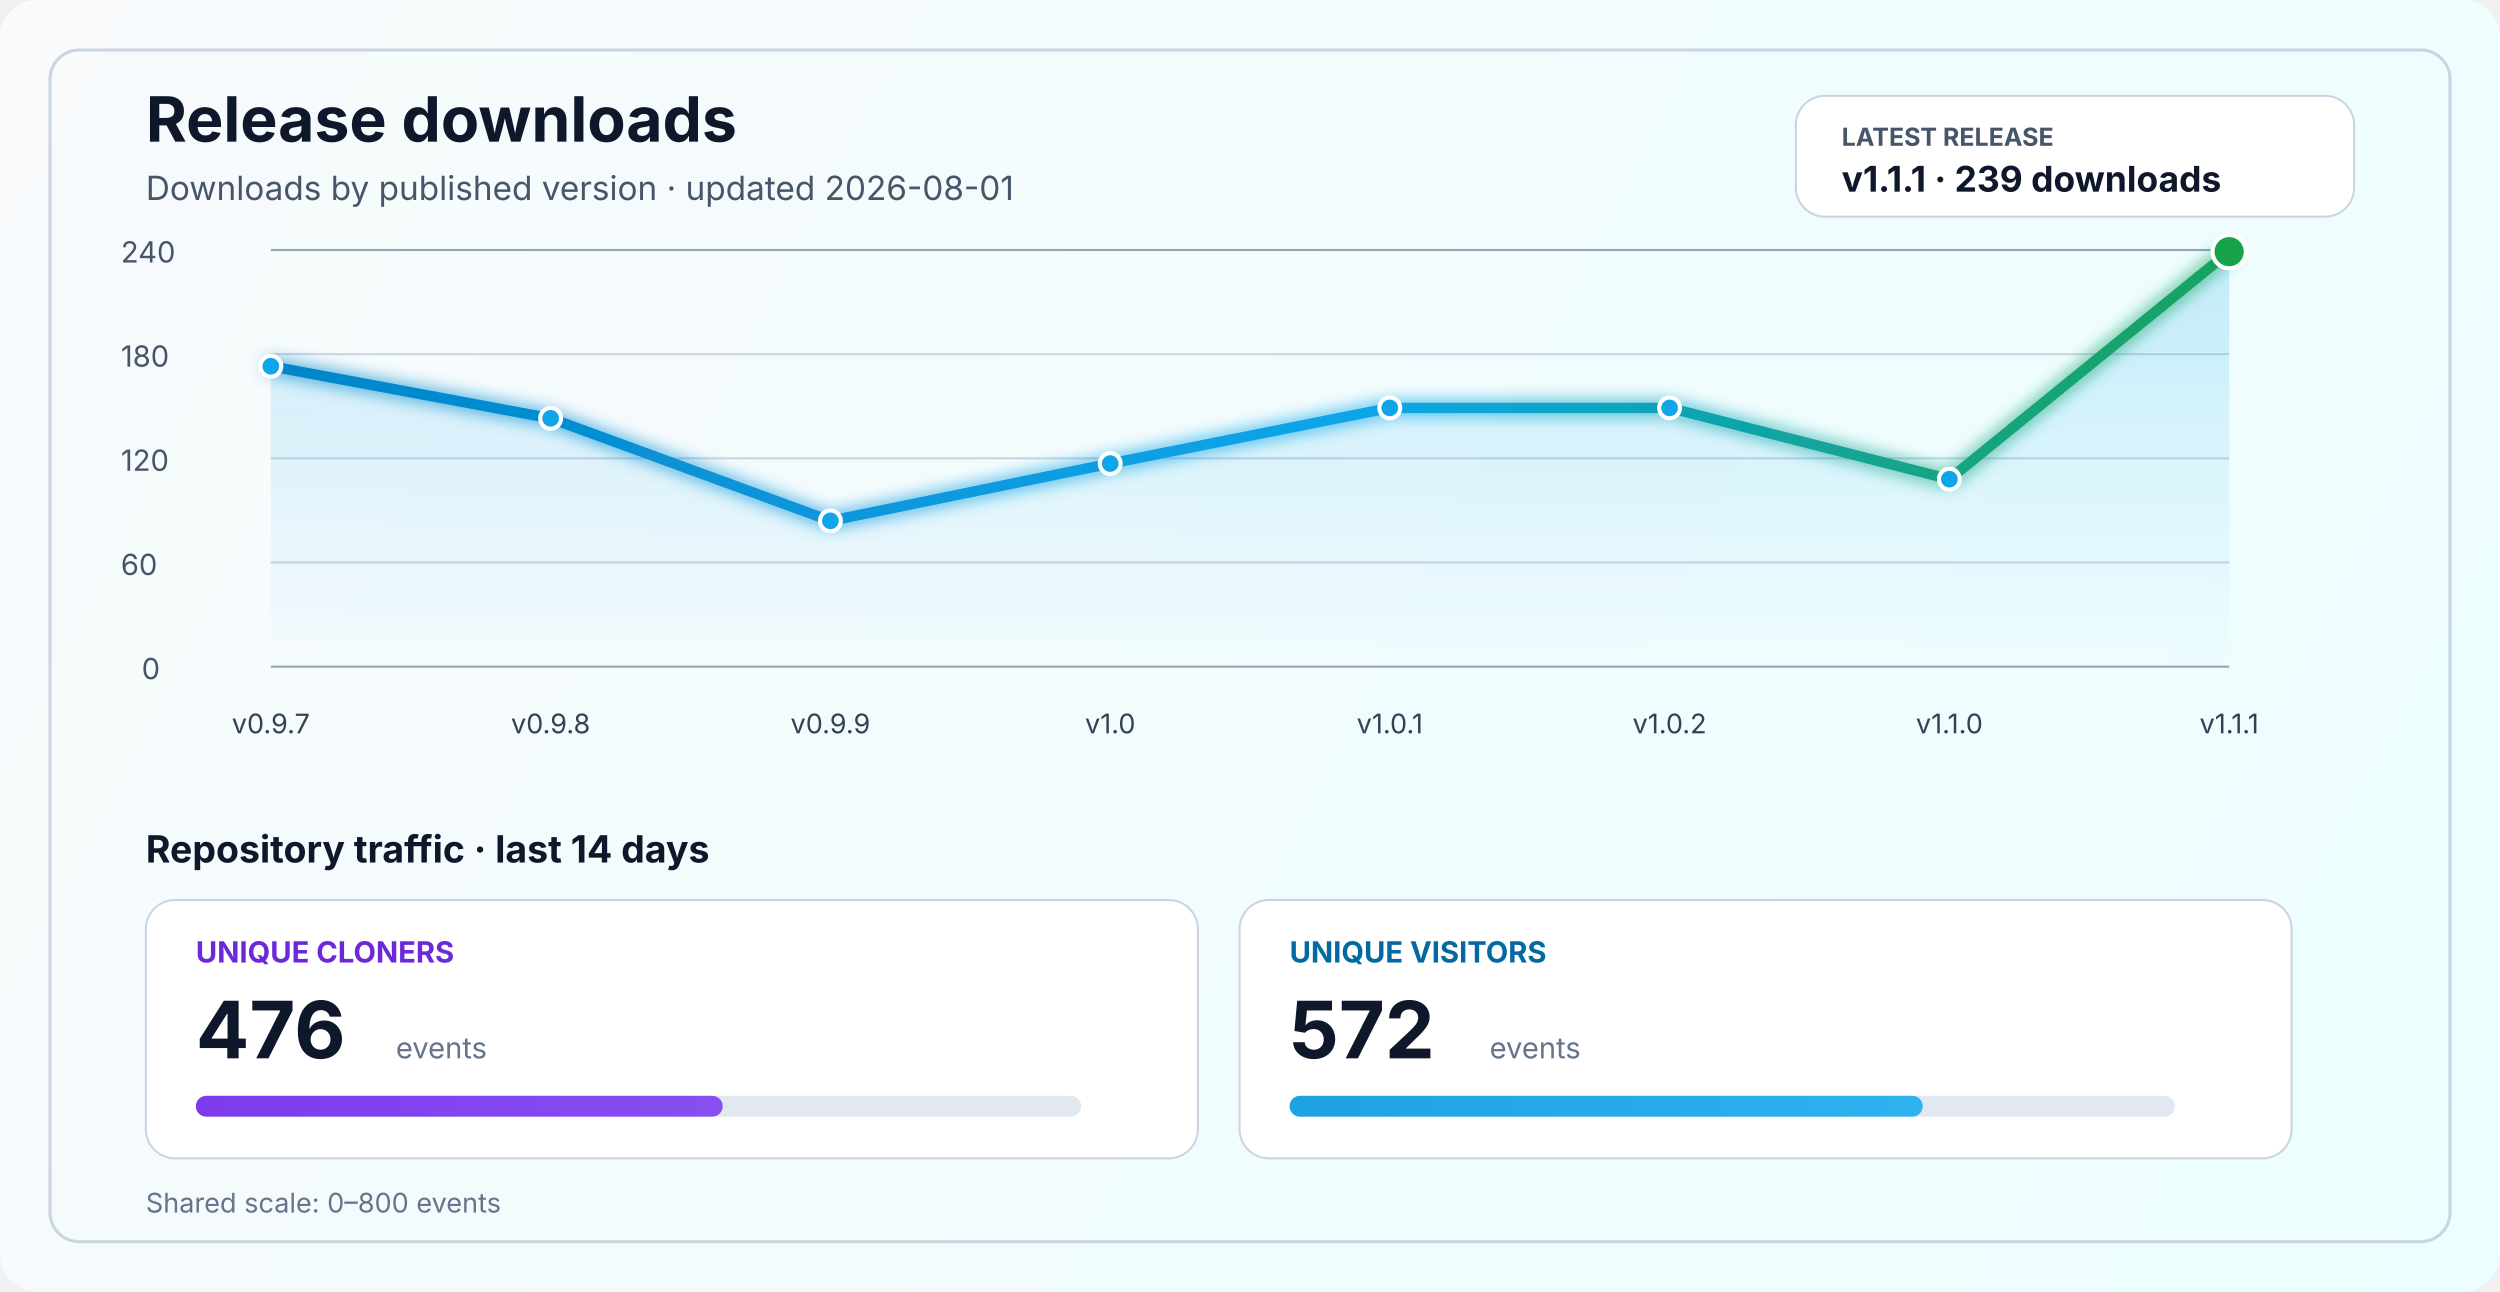
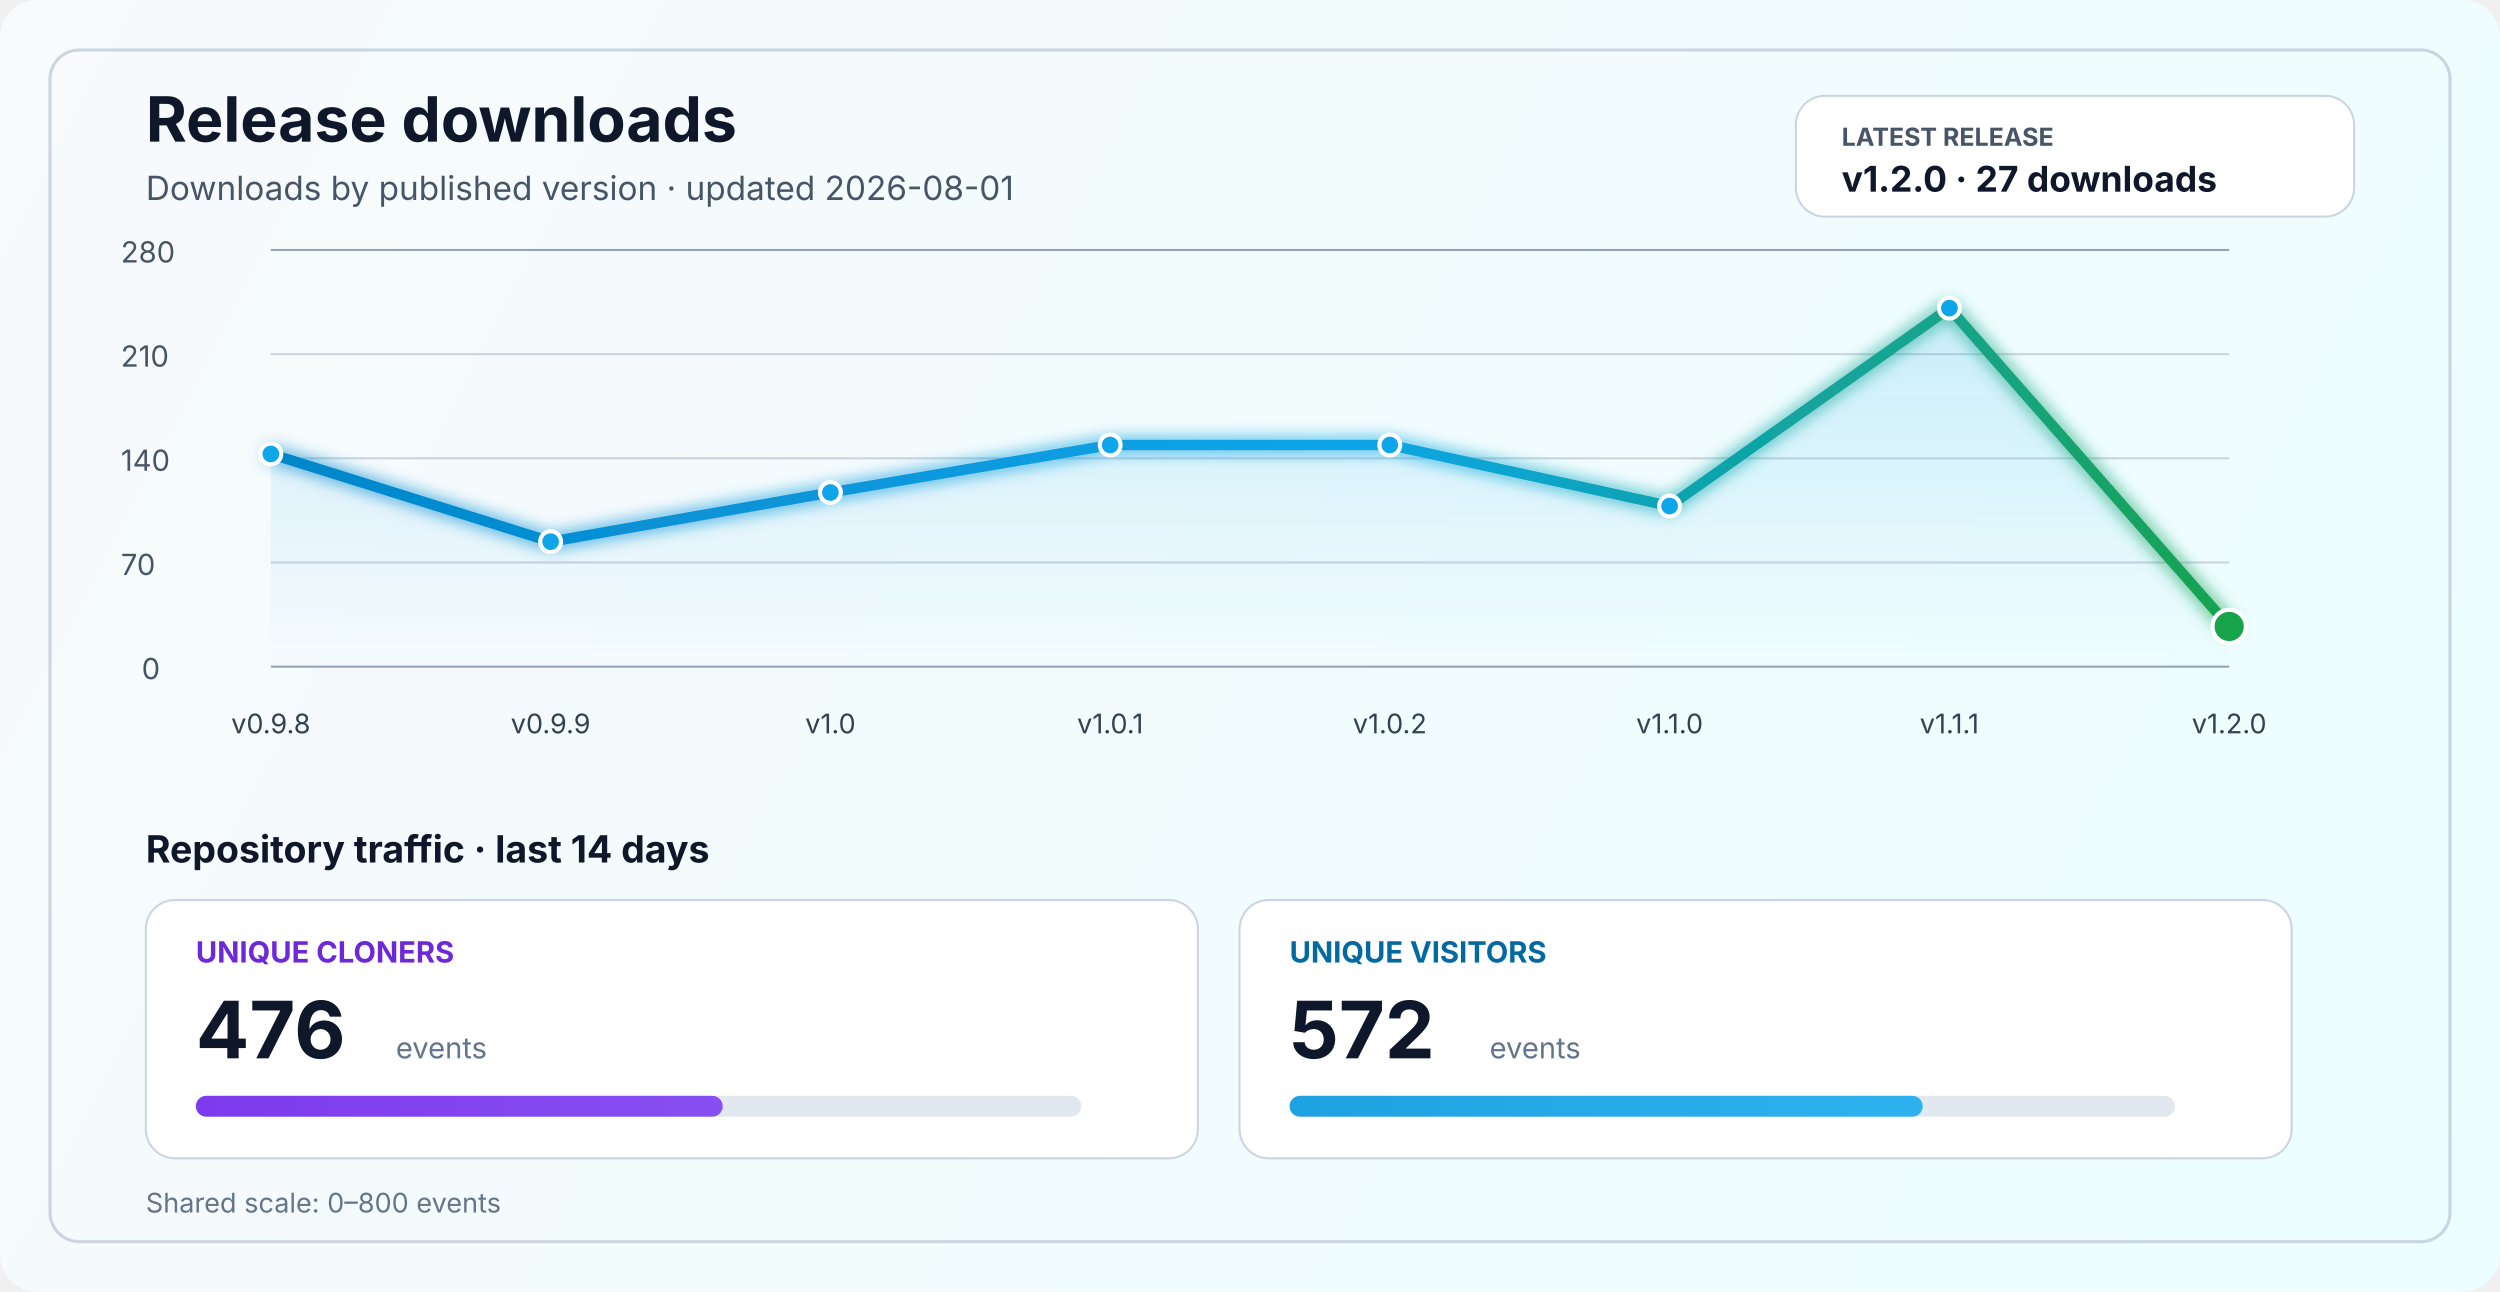
<svg xmlns="http://www.w3.org/2000/svg" width="1200" height="620" viewBox="0 0 1200 620" fill="none" role="img" aria-labelledby="title desc">
  <defs>
    <linearGradient id="bg" x1="0" y1="0" x2="1200" y2="620" gradientUnits="userSpaceOnUse">
      <stop stop-color="#F8FAFC" />
      <stop offset="1" stop-color="#ECFEFF" />
    </linearGradient>
    <linearGradient id="line" x1="130" y1="86" x2="1070" y2="340" gradientUnits="userSpaceOnUse">
      <stop stop-color="#0284C7" />
      <stop offset="0.55" stop-color="#0EA5E9" />
      <stop offset="1" stop-color="#16A34A" />
    </linearGradient>
    <linearGradient id="area" x1="0" y1="120" x2="0" y2="320" gradientUnits="userSpaceOnUse">
      <stop stop-color="#0EA5E9" stop-opacity="0.20" />
      <stop offset="1" stop-color="#0EA5E9" stop-opacity="0" />
    </linearGradient>
    <linearGradient id="cloneFill" x1="86" y1="450" x2="1110" y2="450" gradientUnits="userSpaceOnUse">
      <stop stop-color="#7C3AED" />
      <stop offset="1" stop-color="#A78BFA" />
    </linearGradient>
    <linearGradient id="viewFill" x1="86" y1="482" x2="1110" y2="482" gradientUnits="userSpaceOnUse">
      <stop stop-color="#0284C7" />
      <stop offset="1" stop-color="#38BDF8" />
    </linearGradient>
    <filter id="glow" x="-50%" y="-50%" width="200%" height="200%">
      <feGaussianBlur stdDeviation="4" result="blur" />
      <feMerge>
        <feMergeNode in="blur" />
        <feMergeNode in="SourceGraphic" />
      </feMerge>
    </filter>
  </defs>
  <rect width="1200" height="620" rx="18" fill="url(#bg)" />
  <rect x="24" y="24" width="1152" height="572" rx="14" stroke="#CBD5E1" stroke-width="1.5" />
  <text x="70" y="68" fill="#0F172A" font-size="30" font-family="SF Pro Display, -apple-system, BlinkMacSystemFont, Segoe UI, sans-serif" font-weight="700">Release downloads</text>
  <text x="70" y="96" fill="#475569" font-size="16" font-family="SF Pro Text, -apple-system, BlinkMacSystemFont, Segoe UI, sans-serif">Downloads by published version · updated 2026-08-01</text>
  <rect x="862" y="46" width="268" height="58" rx="14" fill="#FFFFFF" stroke="#CBD5E1" stroke-width="1" />
  <text x="884" y="70" fill="#475569" font-size="12" font-family="SF Pro Text, -apple-system, BlinkMacSystemFont, Segoe UI, sans-serif" font-weight="700">LATEST RELEASE</text>
-   <text x="884" y="92" fill="#0F172A" font-size="17" font-family="SF Pro Text, -apple-system, BlinkMacSystemFont, Segoe UI, sans-serif" font-weight="700">v1.1.1 · 239 downloads</text>
+   <text x="884" y="92" fill="#0F172A" font-size="17" font-family="SF Pro Text, -apple-system, BlinkMacSystemFont, Segoe UI, sans-serif" font-weight="700">v1.2.0 · 27 downloads</text>
  <line x1="130" y1="320.0" x2="1070" y2="320.0" stroke="#94A3B8" stroke-width="1" />
  <line x1="130" y1="270.0" x2="1070" y2="270.0" stroke="#CBD5E1" stroke-width="1" />
  <line x1="130" y1="220.0" x2="1070" y2="220.0" stroke="#CBD5E1" stroke-width="1" />
  <line x1="130" y1="170.0" x2="1070" y2="170.0" stroke="#CBD5E1" stroke-width="1" />
  <line x1="130" y1="120.0" x2="1070" y2="120.0" stroke="#94A3B8" stroke-width="1" />
  <text x="68" y="326.0" fill="#475569" font-size="14" font-family="SF Pro Text, -apple-system, BlinkMacSystemFont, Segoe UI, sans-serif">0</text>
-   <text x="58" y="276.0" fill="#475569" font-size="14" font-family="SF Pro Text, -apple-system, BlinkMacSystemFont, Segoe UI, sans-serif">60</text>
-   <text x="58" y="226.0" fill="#475569" font-size="14" font-family="SF Pro Text, -apple-system, BlinkMacSystemFont, Segoe UI, sans-serif">120</text>
-   <text x="58" y="176.0" fill="#475569" font-size="14" font-family="SF Pro Text, -apple-system, BlinkMacSystemFont, Segoe UI, sans-serif">180</text>
-   <text x="58" y="126.0" fill="#475569" font-size="14" font-family="SF Pro Text, -apple-system, BlinkMacSystemFont, Segoe UI, sans-serif">240</text>
-   <path d="M 130.0 175.8 L 264.3 200.8 L 398.6 250.0 L 532.9 222.5 L 667.1 195.8 L 801.4 195.8 L 935.7 230.0 L 1070.0 120.8 L 1070 320 L 130 320 Z" fill="url(#area)" />
-   <polyline points="130.0,175.8 264.3,200.8 398.6,250.0 532.9,222.5 667.1,195.8 801.4,195.8 935.7,230.0 1070.0,120.8" fill="none" stroke="url(#line)" stroke-width="5" stroke-linecap="round" stroke-linejoin="round" filter="url(#glow)" />
-   <circle cx="130.0" cy="175.8" r="5" fill="#0EA5E9" stroke="#FFFFFF" stroke-width="2" />
-   <circle cx="264.3" cy="200.8" r="5" fill="#0EA5E9" stroke="#FFFFFF" stroke-width="2" />
-   <circle cx="398.6" cy="250.0" r="5" fill="#0EA5E9" stroke="#FFFFFF" stroke-width="2" />
-   <circle cx="532.9" cy="222.5" r="5" fill="#0EA5E9" stroke="#FFFFFF" stroke-width="2" />
-   <circle cx="667.1" cy="195.8" r="5" fill="#0EA5E9" stroke="#FFFFFF" stroke-width="2" />
-   <circle cx="801.4" cy="195.8" r="5" fill="#0EA5E9" stroke="#FFFFFF" stroke-width="2" />
-   <circle cx="935.7" cy="230.0" r="5" fill="#0EA5E9" stroke="#FFFFFF" stroke-width="2" />
-   <circle cx="1070.0" cy="120.8" r="8" fill="#16A34A" stroke="#FFFFFF" stroke-width="2" />
-   <text x="130.0" y="352" text-anchor="middle" fill="#334155" font-size="13" font-family="SF Pro Text, -apple-system, BlinkMacSystemFont, Segoe UI, sans-serif">v0.9.7</text>
-   <text x="264.3" y="352" text-anchor="middle" fill="#334155" font-size="13" font-family="SF Pro Text, -apple-system, BlinkMacSystemFont, Segoe UI, sans-serif">v0.9.8</text>
-   <text x="398.6" y="352" text-anchor="middle" fill="#334155" font-size="13" font-family="SF Pro Text, -apple-system, BlinkMacSystemFont, Segoe UI, sans-serif">v0.9.9</text>
-   <text x="532.9" y="352" text-anchor="middle" fill="#334155" font-size="13" font-family="SF Pro Text, -apple-system, BlinkMacSystemFont, Segoe UI, sans-serif">v1.0</text>
-   <text x="667.1" y="352" text-anchor="middle" fill="#334155" font-size="13" font-family="SF Pro Text, -apple-system, BlinkMacSystemFont, Segoe UI, sans-serif">v1.0.1</text>
-   <text x="801.4" y="352" text-anchor="middle" fill="#334155" font-size="13" font-family="SF Pro Text, -apple-system, BlinkMacSystemFont, Segoe UI, sans-serif">v1.0.2</text>
-   <text x="935.7" y="352" text-anchor="middle" fill="#334155" font-size="13" font-family="SF Pro Text, -apple-system, BlinkMacSystemFont, Segoe UI, sans-serif">v1.1.0</text>
-   <text x="1070.0" y="352" text-anchor="middle" fill="#334155" font-size="13" font-family="SF Pro Text, -apple-system, BlinkMacSystemFont, Segoe UI, sans-serif">v1.1.1</text>
+   <text x="58" y="276.0" fill="#475569" font-size="14" font-family="SF Pro Text, -apple-system, BlinkMacSystemFont, Segoe UI, sans-serif">70</text>
+   <text x="58" y="226.0" fill="#475569" font-size="14" font-family="SF Pro Text, -apple-system, BlinkMacSystemFont, Segoe UI, sans-serif">140</text>
+   <text x="58" y="176.0" fill="#475569" font-size="14" font-family="SF Pro Text, -apple-system, BlinkMacSystemFont, Segoe UI, sans-serif">210</text>
+   <text x="58" y="126.0" fill="#475569" font-size="14" font-family="SF Pro Text, -apple-system, BlinkMacSystemFont, Segoe UI, sans-serif">280</text>
+   <path d="M 130.0 217.9 L 264.3 260.0 L 398.6 236.4 L 532.9 213.6 L 667.1 213.6 L 801.4 242.9 L 935.7 147.9 L 1070.0 300.7 L 1070 320 L 130 320 Z" fill="url(#area)" />
+   <polyline points="130.0,217.9 264.3,260.0 398.6,236.4 532.9,213.6 667.1,213.6 801.4,242.9 935.7,147.9 1070.0,300.7" fill="none" stroke="url(#line)" stroke-width="5" stroke-linecap="round" stroke-linejoin="round" filter="url(#glow)" />
+   <circle cx="130.0" cy="217.9" r="5" fill="#0EA5E9" stroke="#FFFFFF" stroke-width="2" />
+   <circle cx="264.3" cy="260.0" r="5" fill="#0EA5E9" stroke="#FFFFFF" stroke-width="2" />
+   <circle cx="398.6" cy="236.4" r="5" fill="#0EA5E9" stroke="#FFFFFF" stroke-width="2" />
+   <circle cx="532.9" cy="213.6" r="5" fill="#0EA5E9" stroke="#FFFFFF" stroke-width="2" />
+   <circle cx="667.1" cy="213.6" r="5" fill="#0EA5E9" stroke="#FFFFFF" stroke-width="2" />
+   <circle cx="801.4" cy="242.9" r="5" fill="#0EA5E9" stroke="#FFFFFF" stroke-width="2" />
+   <circle cx="935.7" cy="147.9" r="5" fill="#0EA5E9" stroke="#FFFFFF" stroke-width="2" />
+   <circle cx="1070.0" cy="300.7" r="8" fill="#16A34A" stroke="#FFFFFF" stroke-width="2" />
+   <text x="130.0" y="352" text-anchor="middle" fill="#334155" font-size="13" font-family="SF Pro Text, -apple-system, BlinkMacSystemFont, Segoe UI, sans-serif">v0.9.8</text>
+   <text x="264.3" y="352" text-anchor="middle" fill="#334155" font-size="13" font-family="SF Pro Text, -apple-system, BlinkMacSystemFont, Segoe UI, sans-serif">v0.9.9</text>
+   <text x="398.6" y="352" text-anchor="middle" fill="#334155" font-size="13" font-family="SF Pro Text, -apple-system, BlinkMacSystemFont, Segoe UI, sans-serif">v1.0</text>
+   <text x="532.9" y="352" text-anchor="middle" fill="#334155" font-size="13" font-family="SF Pro Text, -apple-system, BlinkMacSystemFont, Segoe UI, sans-serif">v1.0.1</text>
+   <text x="667.1" y="352" text-anchor="middle" fill="#334155" font-size="13" font-family="SF Pro Text, -apple-system, BlinkMacSystemFont, Segoe UI, sans-serif">v1.0.2</text>
+   <text x="801.4" y="352" text-anchor="middle" fill="#334155" font-size="13" font-family="SF Pro Text, -apple-system, BlinkMacSystemFont, Segoe UI, sans-serif">v1.1.0</text>
+   <text x="935.7" y="352" text-anchor="middle" fill="#334155" font-size="13" font-family="SF Pro Text, -apple-system, BlinkMacSystemFont, Segoe UI, sans-serif">v1.1.1</text>
+   <text x="1070.0" y="352" text-anchor="middle" fill="#334155" font-size="13" font-family="SF Pro Text, -apple-system, BlinkMacSystemFont, Segoe UI, sans-serif">v1.2.0</text>
  <text x="70" y="414" fill="#0F172A" font-size="18" font-family="SF Pro Text, -apple-system, BlinkMacSystemFont, Segoe UI, sans-serif" font-weight="700">Repository traffic · last 14 days</text>
  <rect x="70" y="432" width="505" height="124" rx="14" fill="#FFFFFF" stroke="#CBD5E1" stroke-width="1" />
  <text x="94" y="462" fill="#6D28D9" font-size="14" font-family="SF Pro Text, -apple-system, BlinkMacSystemFont, Segoe UI, sans-serif" font-weight="700">UNIQUE CLONERS</text>
  <text x="94" y="508" fill="#0F172A" font-size="38" font-family="SF Pro Display, -apple-system, BlinkMacSystemFont, Segoe UI, sans-serif" font-weight="700">476</text>
  <text x="190" y="508" fill="#64748B" font-size="14" font-family="SF Pro Text, -apple-system, BlinkMacSystemFont, Segoe UI, sans-serif">events</text>
  <rect x="94" y="526" width="425" height="10" rx="5" fill="#E2E8F0" />
  <rect x="94" y="526" width="252.9" height="10" rx="5" fill="url(#cloneFill)" />
  <rect x="595" y="432" width="505" height="124" rx="14" fill="#FFFFFF" stroke="#CBD5E1" stroke-width="1" />
  <text x="619" y="462" fill="#0369A1" font-size="14" font-family="SF Pro Text, -apple-system, BlinkMacSystemFont, Segoe UI, sans-serif" font-weight="700">UNIQUE VISITORS</text>
  <text x="619" y="508" fill="#0F172A" font-size="38" font-family="SF Pro Display, -apple-system, BlinkMacSystemFont, Segoe UI, sans-serif" font-weight="700">572</text>
  <text x="715" y="508" fill="#64748B" font-size="14" font-family="SF Pro Text, -apple-system, BlinkMacSystemFont, Segoe UI, sans-serif">events</text>
  <rect x="619" y="526" width="425" height="10" rx="5" fill="#E2E8F0" />
  <rect x="619" y="526" width="303.9" height="10" rx="5" fill="url(#viewFill)" />
  <text x="70" y="582" fill="#64748B" font-size="13" font-family="SF Pro Text, -apple-system, BlinkMacSystemFont, Segoe UI, sans-serif">Shared scale: 0–800 events</text>
</svg>
